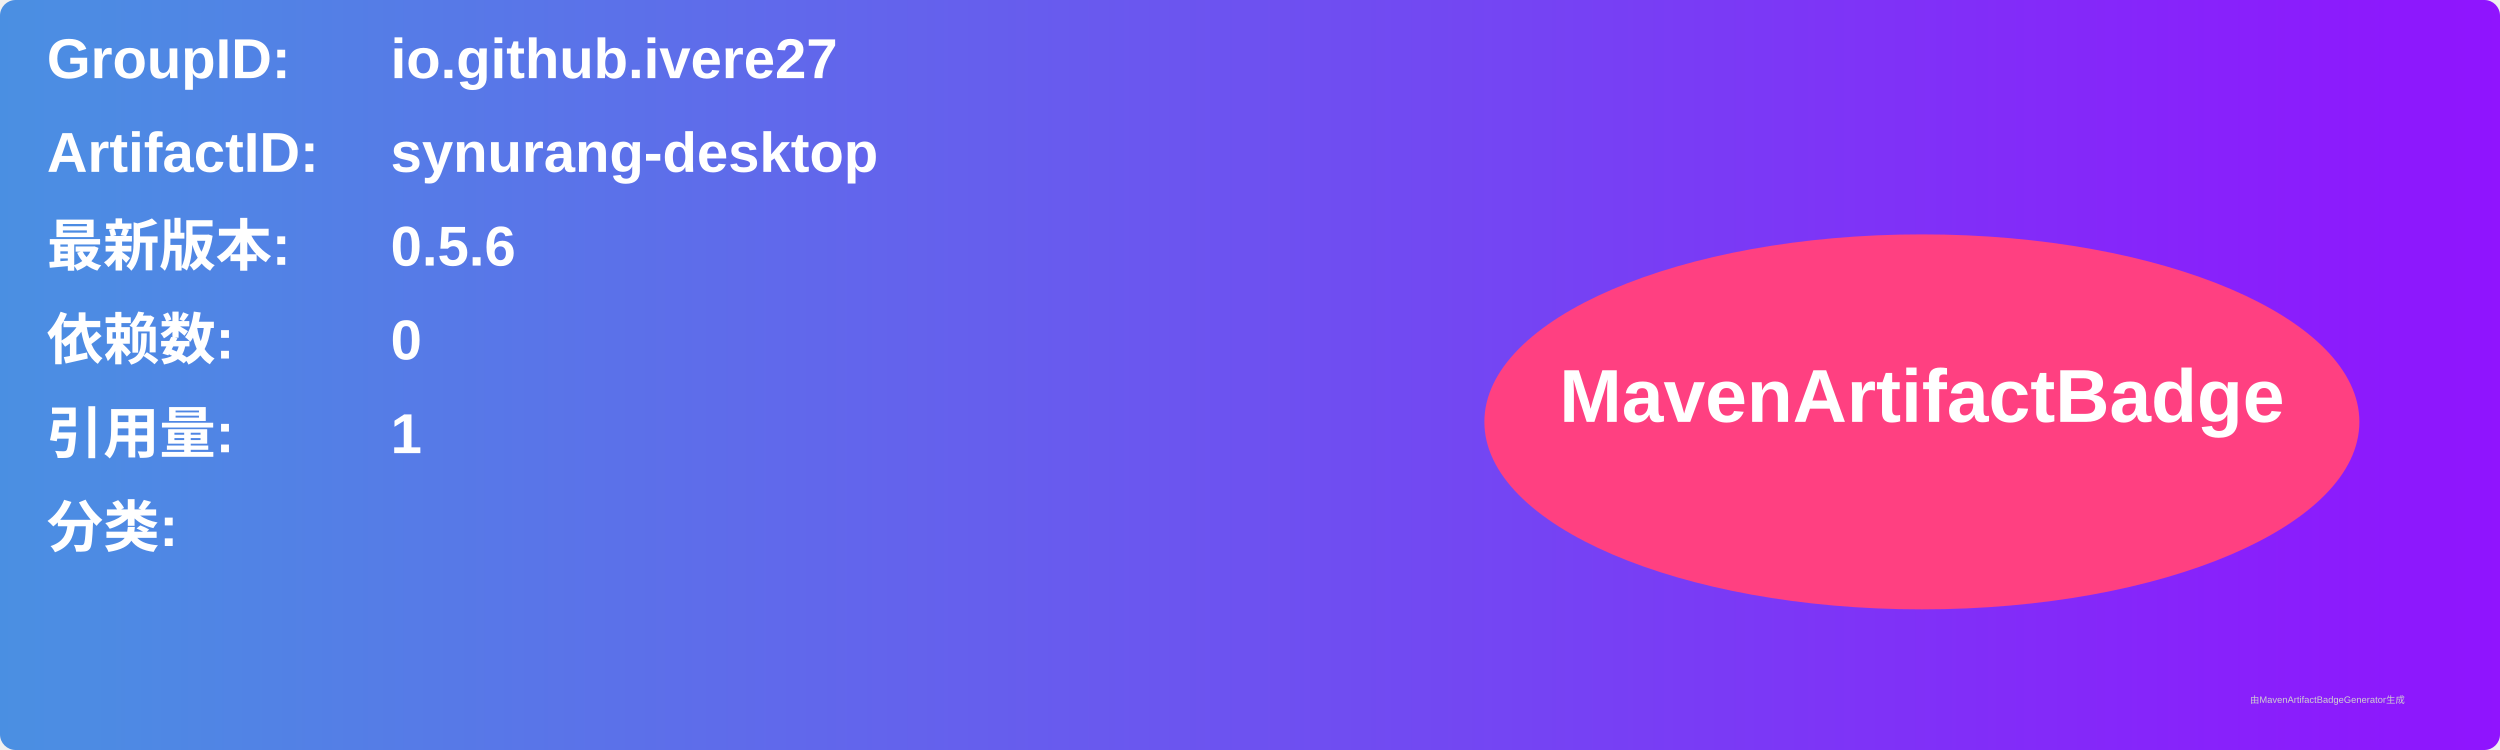
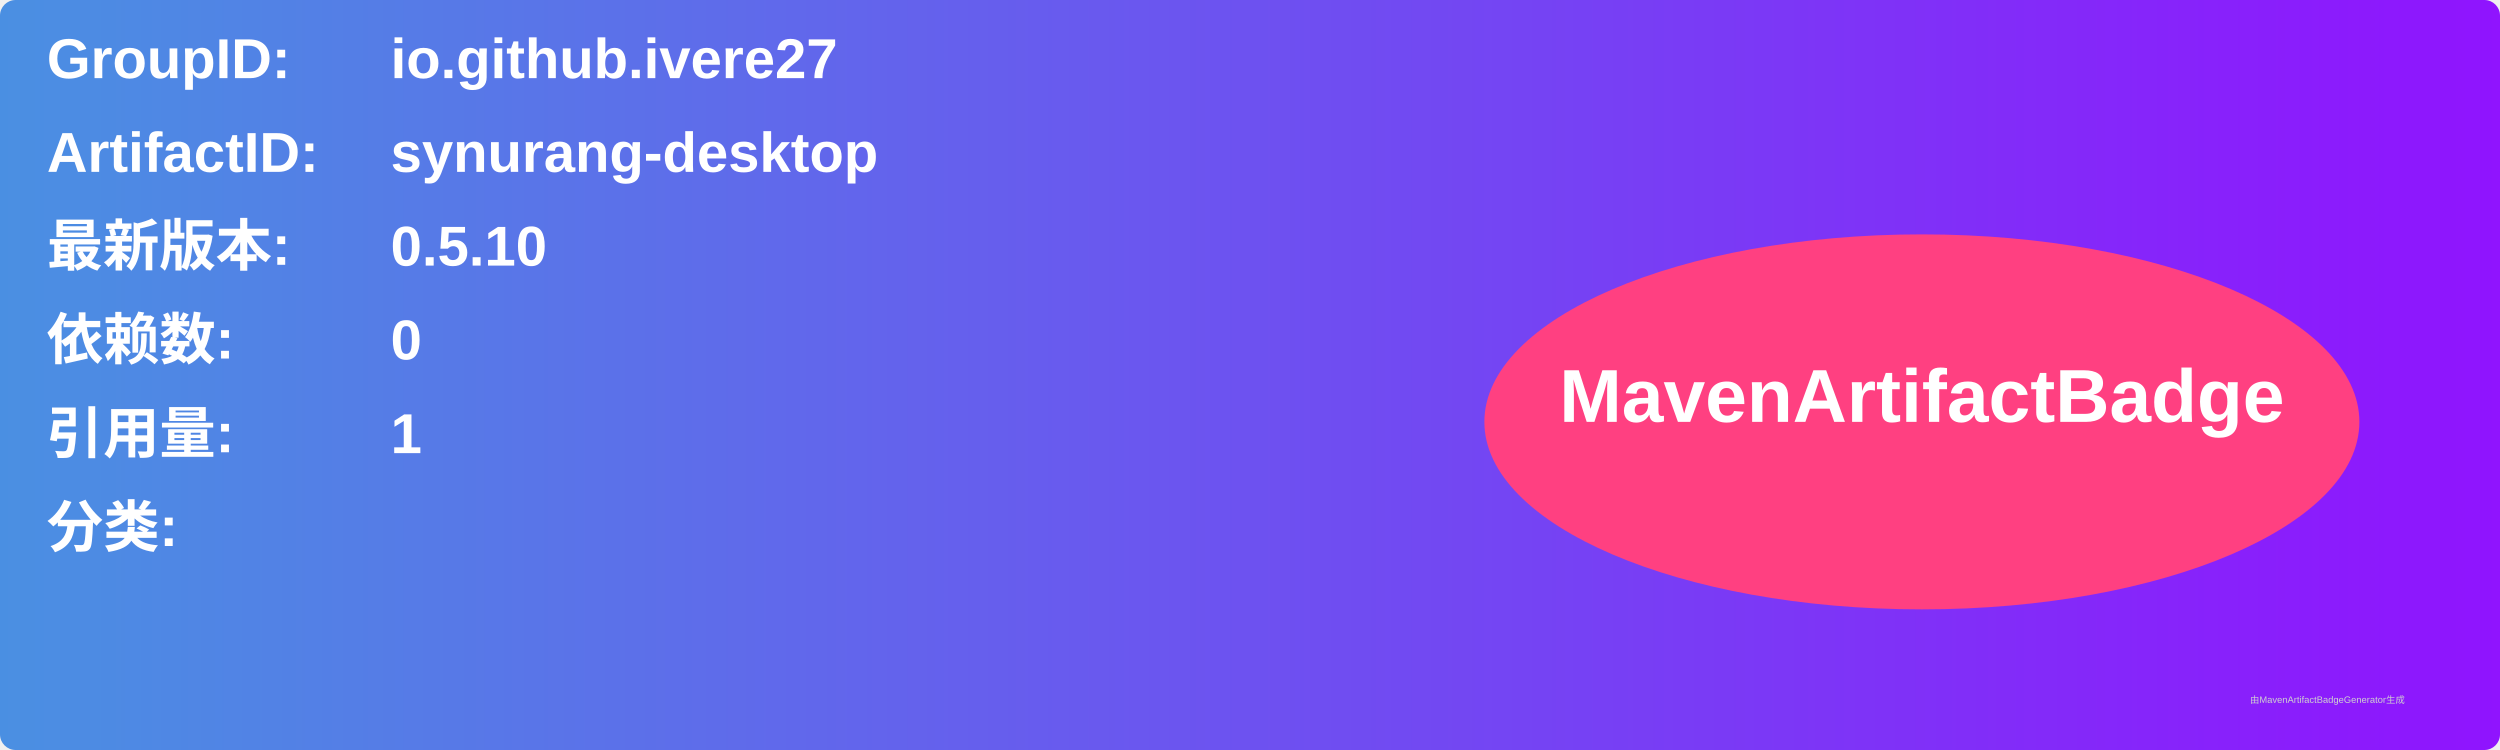
<svg xmlns="http://www.w3.org/2000/svg" width="800" height="240" viewBox="0 0 800 240">
  <linearGradient id="grad" x1="0%" y1="0%" x2="100%" y2="0%">
    <stop offset="0%" stop-color="#4a90e2" />
    <stop offset="100%" stop-color="#9013fe" />
  </linearGradient>
  <rect width="100%" height="100%" rx="5" ry="5" fill="url(#grad)" />
  <g transform="translate(15, 15)">
    <text x="0" y="10" font-family="Arial" font-size="18" fill="white" font-weight="bold" width="260">GroupID:</text>
    <text x="110" y="10" font-family="Arial" font-size="18" fill="white" font-weight="bold" width="460">io.github.ivere27</text>
    <text x="0" y="40" font-family="Arial" font-size="18" fill="white" font-weight="bold" width="260">ArtifactID:</text>
    <text x="110" y="40" font-family="Arial" font-size="18" fill="white" font-weight="bold" width="460">synurang-desktop</text>
    <text x="0" y="70" font-family="Arial" font-size="18" fill="white" font-weight="bold">最新版本:</text>
    <text x="110" y="70" font-family="Arial" font-size="18" fill="white" font-weight="bold">
-       <tspan font-weight="bold">0.5.6</tspan>
+       <tspan font-weight="bold">0.5.10</tspan>
    </text>
    <text x="0" y="100" font-family="Arial" font-size="18" fill="white" font-weight="bold">依赖数: </text>
    <text x="110" y="100" font-family="Arial" font-size="18" fill="white">
      <tspan font-weight="bold">0</tspan>
    </text>
    <text x="0" y="130" font-family="Arial" font-size="18" fill="white" font-weight="bold">引用量: </text>
    <text x="110" y="130" font-family="Arial" font-size="18" fill="white">
      <tspan font-weight="bold">1</tspan>
    </text>
    <text x="0" y="160" font-family="Arial" font-size="18" fill="white" font-weight="bold">分类:</text>
    <text x="10" y="190" font-family="Arial" font-size="10" fill="white">
      <tspan font-weight="bold" />
    </text>
    <ellipse cx="600" cy="120" rx="140" ry="60" fill="#ff4081" />
    <text x="600" y="120" text-anchor="middle" font-family="Arial" font-size="24" fill="white" font-weight="bold">MavenArtifactBadge</text>
  </g>
  <text x="720" y="225" font-family="Arial" font-size="3" fill="#d0d0d0">由MavenArtifactBadgeGenerator生成</text>
</svg>
